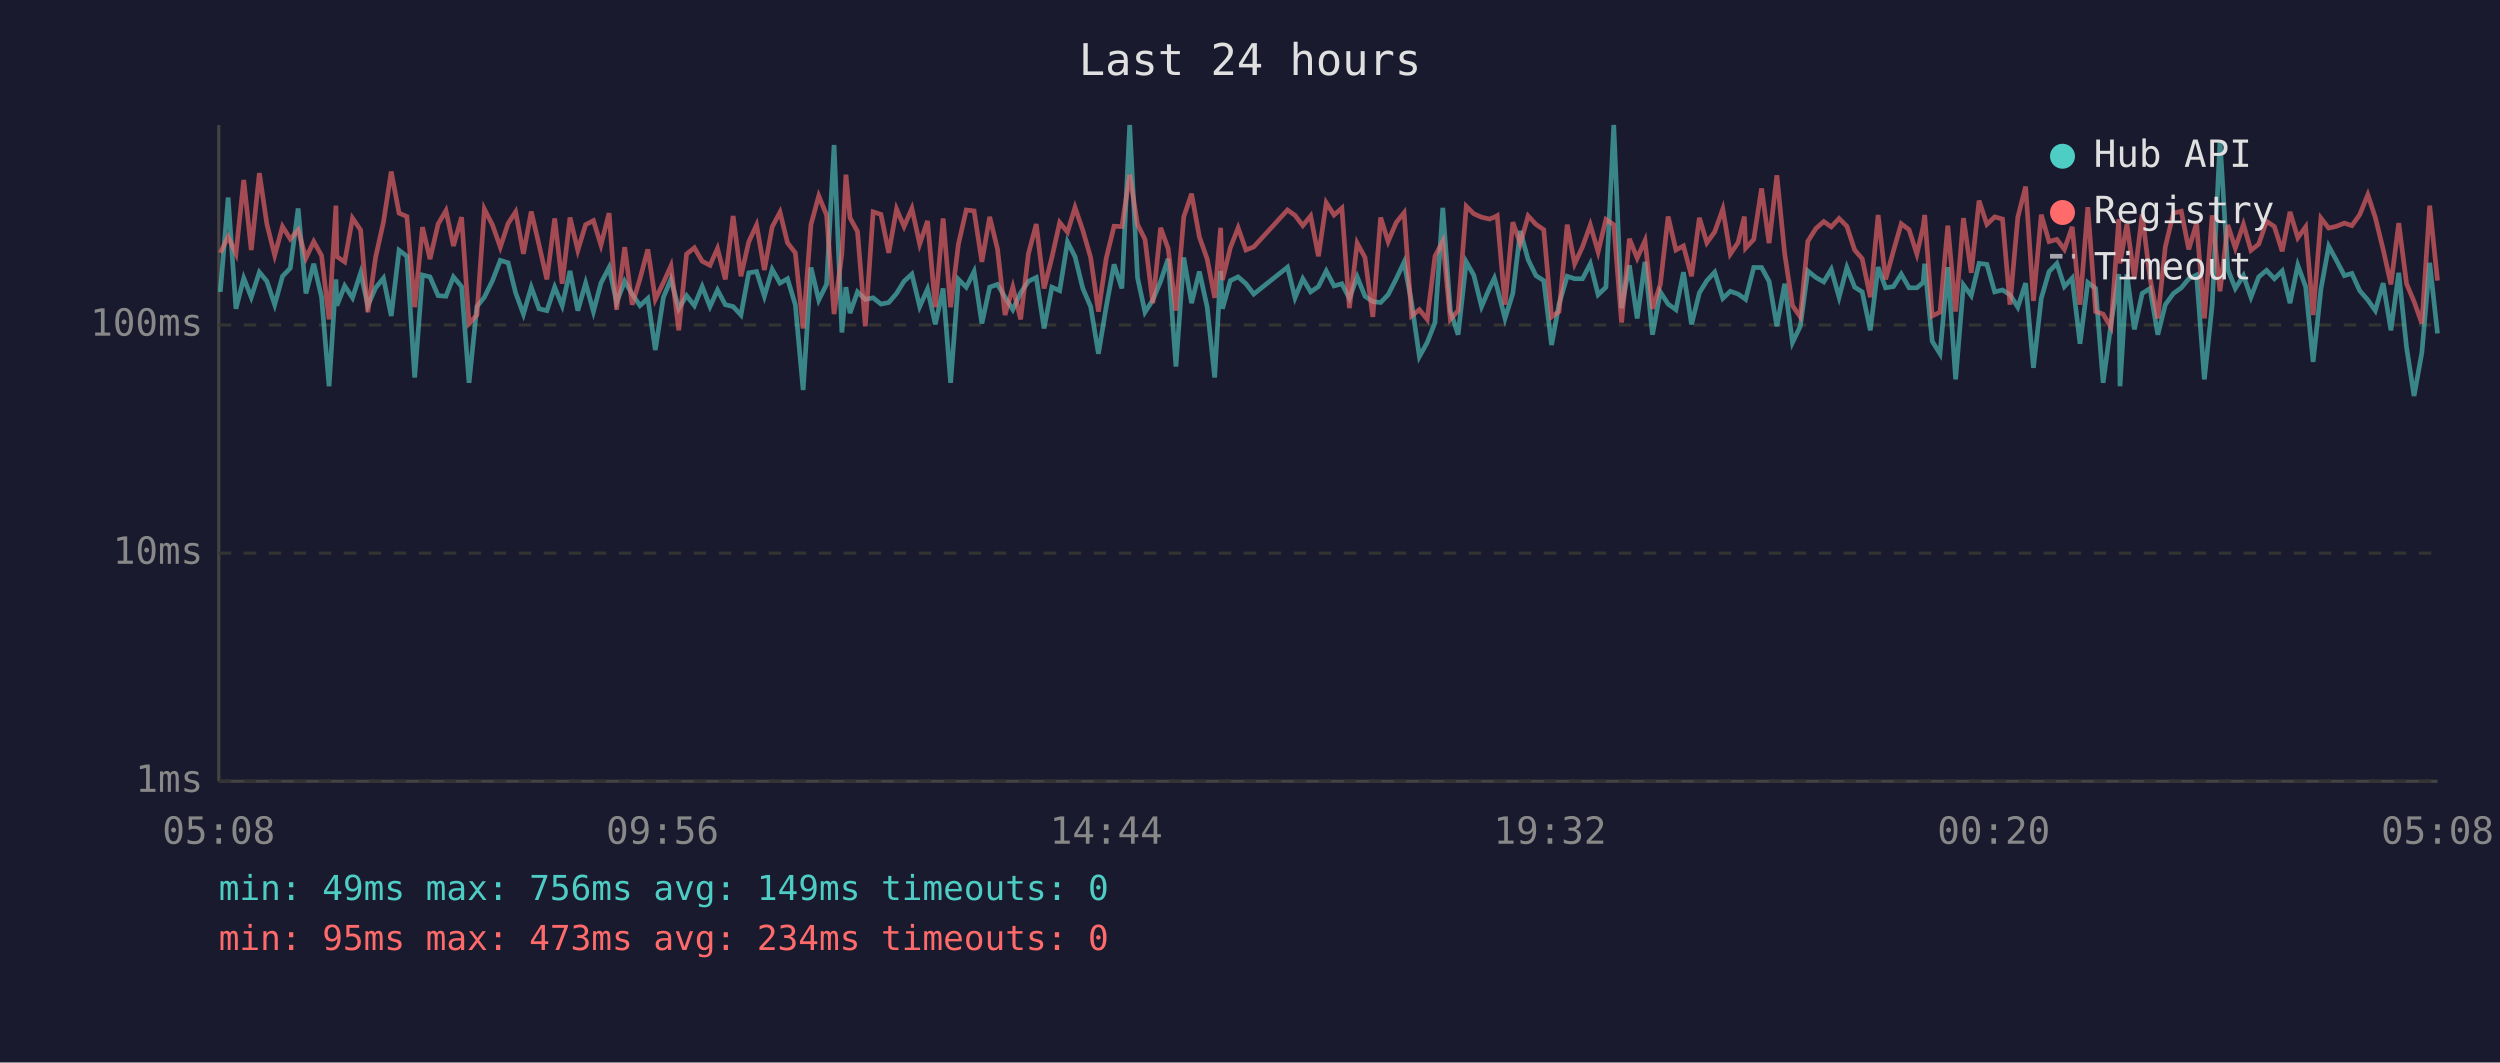
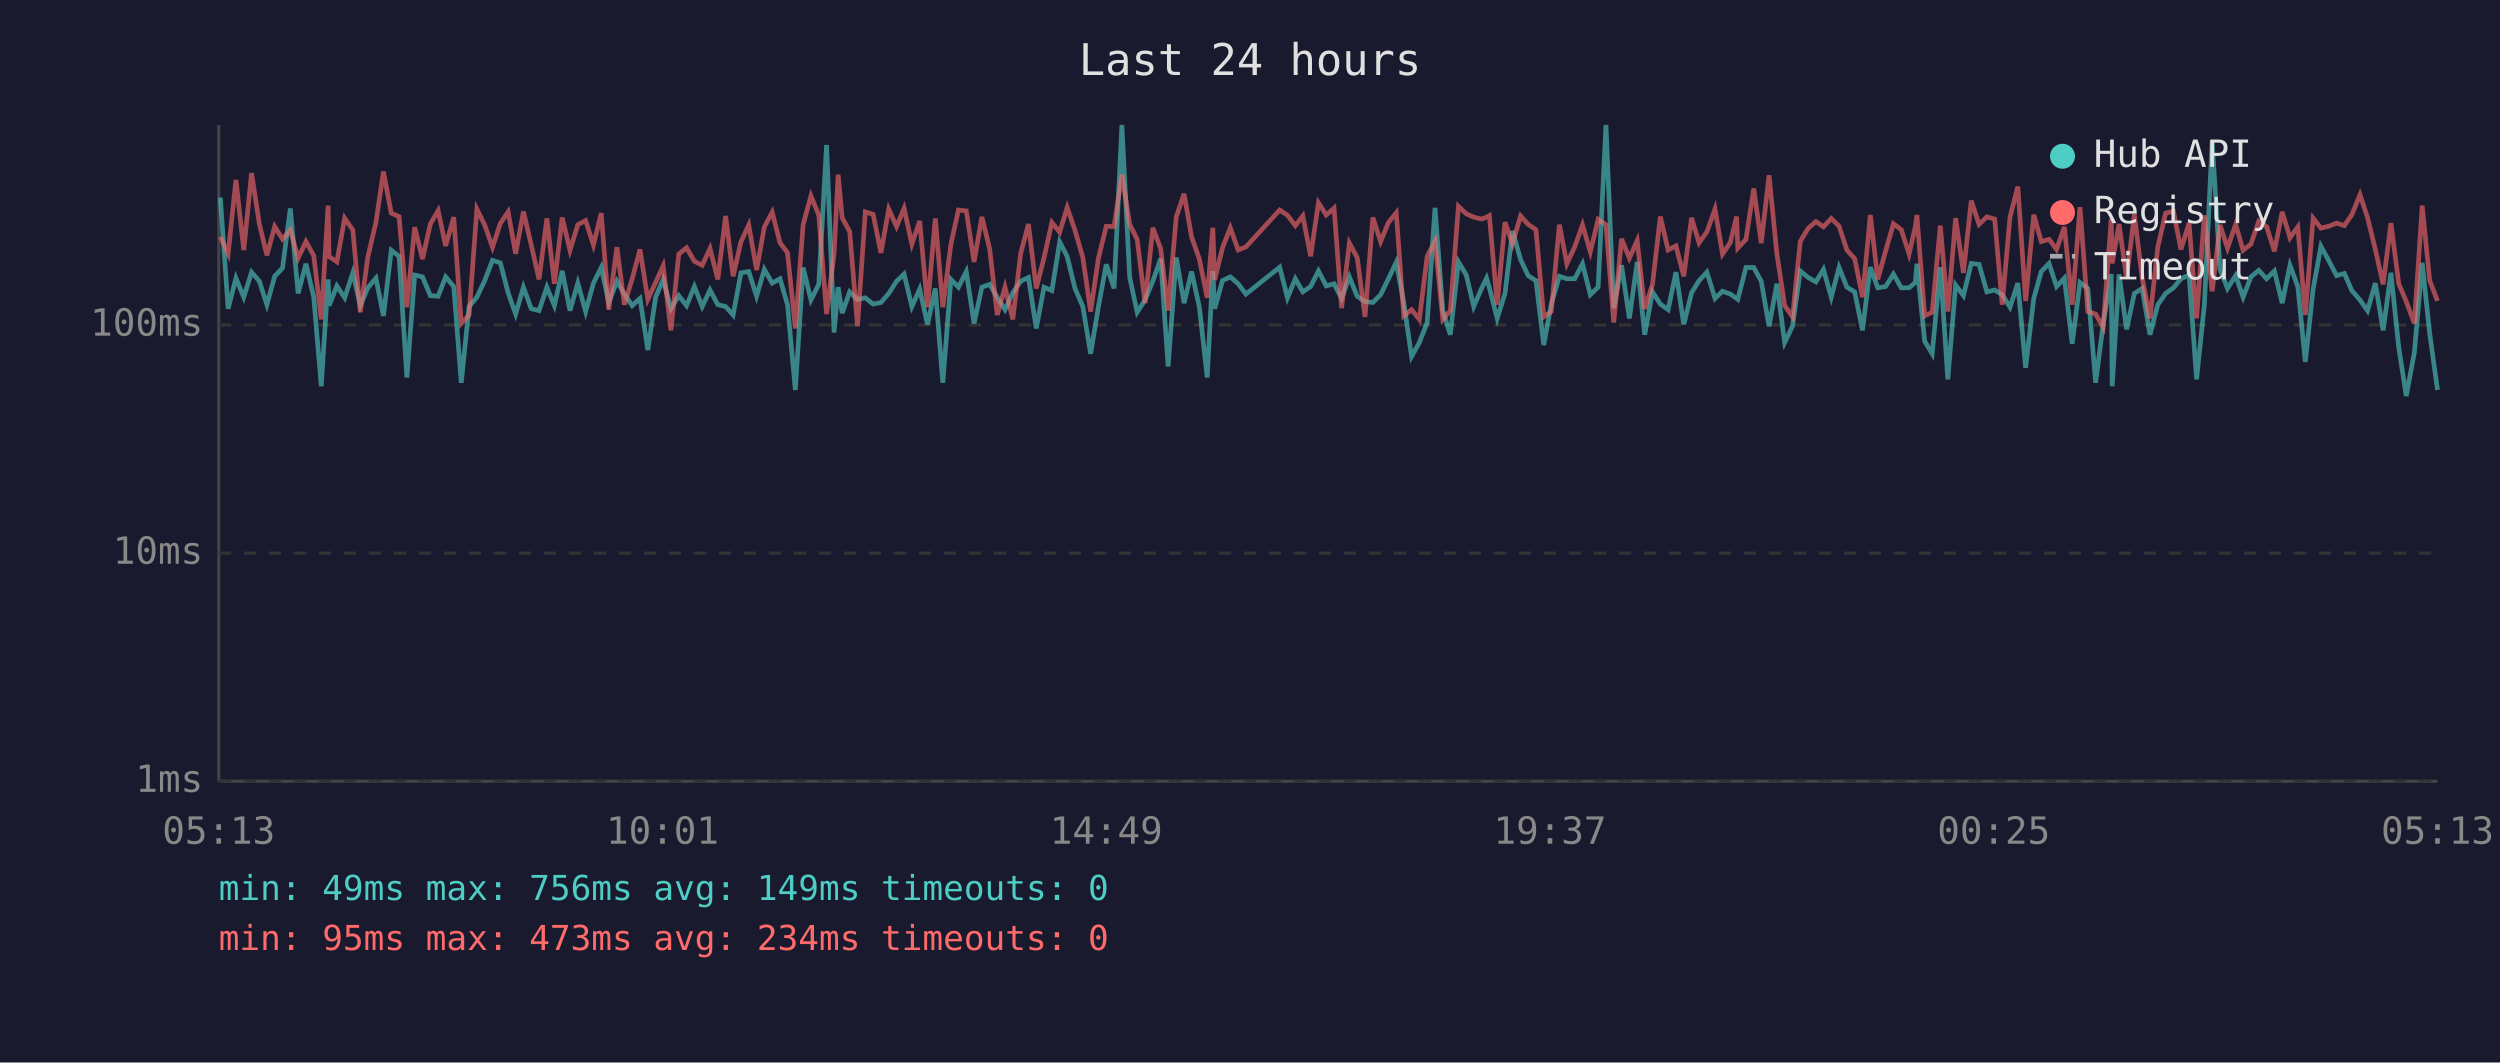
<svg xmlns="http://www.w3.org/2000/svg" viewBox="0 0 800 340" font-family="monospace" font-size="12">
  <rect width="800" height="340" fill="#1a1a2e" />
  <text x="400" y="24" fill="#e0e0e0" font-size="14" text-anchor="middle">Last 24 hours</text>
  <line x1="70" y1="40" x2="70" y2="250" stroke="#444" stroke-width="1" />
  <line x1="70" y1="250" x2="780" y2="250" stroke="#444" stroke-width="1" />
  <line x1="70" y1="250" x2="780" y2="250" stroke="#333" stroke-width="1" stroke-dasharray="4" />
  <text x="65" y="250" fill="#888" text-anchor="end" dominant-baseline="middle">1ms</text>
  <line x1="70" y1="177" x2="780" y2="177" stroke="#333" stroke-width="1" stroke-dasharray="4" />
  <text x="65" y="177" fill="#888" text-anchor="end" dominant-baseline="middle">10ms</text>
  <line x1="70" y1="104" x2="780" y2="104" stroke="#333" stroke-width="1" stroke-dasharray="4" />
  <text x="65" y="104" fill="#888" text-anchor="end" dominant-baseline="middle">100ms</text>
-   <text x="70" y="270" fill="#888" text-anchor="middle">05:08</text>
-   <text x="212" y="270" fill="#888" text-anchor="middle">09:56</text>
-   <text x="354" y="270" fill="#888" text-anchor="middle">14:44</text>
-   <text x="496" y="270" fill="#888" text-anchor="middle">19:32</text>
-   <text x="638" y="270" fill="#888" text-anchor="middle">00:20</text>
-   <text x="780" y="270" fill="#888" text-anchor="middle">05:08</text>
-   <polyline points="70.5,93.4 73.0,63.2 75.5,98.8 78.0,89.0 80.4,95.1 83.0,87.1 85.4,90.0 87.9,97.5 90.4,88.4 92.9,85.8 95.4,66.7 97.9,93.9 100.4,84.4 102.9,95.1 105.3,123.6 107.5,89.4 107.8,97.8 110.3,91.5 112.8,95.3 115.4,87.3 117.7,97.8 120.2,92.1 122.7,89.0 125.2,101.1 127.7,80.1 130.2,82.0 132.7,120.8 135.2,88.0 137.6,88.6 140.2,94.6 142.7,94.8 145.1,88.6 147.7,91.7 150.1,122.5 152.6,98.1 155.0,95.1 157.6,89.8 160.1,83.3 162.6,84.1 165.0,93.7 167.5,100.5 170.0,91.9 172.5,98.8 175.0,99.4 177.5,91.9 179.9,97.8 182.4,86.7 184.9,99.4 187.4,90.6 189.9,99.7 192.3,90.6 194.9,85.6 197.3,96.8 199.9,90.0 202.3,94.1 204.8,97.8 207.3,95.5 209.7,112.0 212.3,95.1 214.7,89.4 217.2,98.8 219.7,94.6 222.2,97.8 224.7,91.7 227.2,98.1 229.6,92.8 232.1,97.5 234.6,98.1 237.1,100.8 239.6,87.3 242.1,86.9 244.6,94.8 247.1,86.2 249.6,90.6 252.0,89.2 254.5,97.5 257.0,124.8 259.5,85.6 262.0,96.0 264.5,91.0 266.9,46.4 269.4,106.4 270.7,91.9 272.0,100.2 274.4,93.4 276.9,95.8 279.4,95.3 281.9,97.3 284.4,96.8 286.9,93.9 289.3,90.0 291.8,87.7 294.3,98.1 296.8,92.5 299.3,103.8 301.8,92.3 304.2,122.5 306.7,89.4 309.2,91.9 311.7,86.9 314.2,103.5 316.7,91.9 319.2,91.0 321.6,95.1 324.1,99.1 326.6,93.7 329.1,90.0 331.6,88.8 334.1,105.1 336.6,91.9 339.1,93.0 341.6,77.4 344.0,82.1 346.5,92.3 349.0,98.1 351.5,113.2 354.0,98.1 356.5,84.6 359.0,92.3 361.5,40.0 364.0,88.8 366.4,99.9 368.9,96.0 371.4,90.0 373.8,82.8 376.3,117.3 378.8,82.4 381.3,97.0 383.8,86.9 386.3,98.3 388.7,120.8 390.6,86.7 391.2,98.8 393.7,89.8 396.2,88.6 398.7,90.8 401.2,94.1 412.0,85.5 414.4,95.3 416.9,89.2 419.4,93.4 421.9,91.7 424.4,86.7 426.9,91.5 429.4,90.8 431.8,95.5 434.3,88.6 436.8,94.8 439.3,96.5 441.8,96.8 444.2,94.3 446.8,89.2 449.3,83.9 451.7,96.8 454.2,114.1 456.7,109.6 459.2,103.2 461.7,66.5 464.1,99.4 466.6,107.1 469.2,83.8 471.6,88.0 474.1,98.1 476.6,92.3 478.2,89.0 479.1,92.1 481.6,101.9 484.1,93.9 486.5,73.9 489.0,83.1 491.5,88.2 494.0,89.8 496.5,110.4 498.9,97.3 501.5,88.4 503.9,89.2 506.4,89.2 508.9,84.4 511.4,94.3 513.9,91.9 516.4,40.0 518.9,98.6 521.4,84.9 523.9,101.9 526.4,83.8 528.8,107.1 531.3,93.4 533.8,97.3 536.3,99.1 538.7,87.1 541.3,103.8 543.8,93.7 546.2,89.8 548.7,87.1 551.3,95.5 553.7,93.2 556.2,94.1 558.2,95.5 558.6,95.8 561.2,85.6 563.7,85.6 566.1,90.0 568.6,104.4 571.1,90.8 573.6,109.6 576.1,104.4 578.5,86.7 581.1,88.8 583.6,90.2 586.0,86.2 588.5,95.1 591.0,85.6 593.5,91.9 595.9,93.4 598.5,105.7 601.0,85.5 603.4,92.1 605.9,91.7 608.4,87.7 610.9,92.1 613.4,92.1 615.4,90.4 615.9,84.4 618.3,109.2 620.8,113.2 623.3,85.5 625.8,121.4 628.3,91.2 630.8,94.6 633.3,84.3 635.8,84.6 638.3,93.4 640.8,92.8 643.2,94.3 645.7,98.3 648.2,90.6 650.7,117.7 653.2,95.5 655.7,86.9 658.2,84.3 660.6,91.7 663.1,89.0 665.6,110.0 668.1,90.4 670.6,92.3 673.0,122.5 675.5,103.8 678.0,87.7 678.4,123.6 680.6,87.8 683.0,105.4 685.5,93.9 688.0,92.3 690.5,107.1 692.9,97.5 695.5,93.9 698.0,92.1 700.4,89.2 702.9,88.0 705.4,121.4 707.9,97.5 710.4,45.0 712.9,86.2 715.3,92.3 717.9,88.2 720.3,95.1 722.8,88.6 725.3,86.5 727.8,89.2 730.3,86.7 732.8,97.0 735.3,84.9 737.8,91.7 740.2,115.8 742.7,92.5 745.2,78.8 747.7,83.4 750.2,88.2 752.6,87.5 755.1,93.0 757.7,96.0 760.1,99.4 762.6,90.6 765.1,105.7 767.6,87.3 770.1,111.2 772.5,126.7 775.0,112.8 777.5,84.1 780.0,106.7" fill="none" stroke="#4ecdc4" stroke-width="1.5" opacity="0.6" />
-   <polyline points="70.5,80.9 73.0,75.8 75.5,81.2 78.0,57.6 80.4,80.0 83.0,55.4 85.4,71.7 87.9,81.7 90.4,72.5 92.9,76.5 95.4,73.6 97.9,82.6 100.4,77.3 102.9,81.8 105.3,102.2 107.5,65.8 107.8,82.1 110.3,83.8 112.8,69.8 115.4,73.6 117.7,99.9 120.2,82.3 122.7,71.1 125.2,54.9 127.7,68.2 130.2,69.3 132.7,98.3 135.2,72.7 137.6,82.9 140.2,71.7 142.7,67.4 145.1,78.7 147.7,69.5 150.1,103.5 152.6,100.8 155.0,66.9 157.6,72.0 160.1,79.1 162.6,71.5 165.0,67.8 167.5,81.2 170.0,67.7 172.5,78.4 175.0,89.4 177.5,69.9 179.9,90.8 182.4,69.6 184.9,80.1 187.4,71.9 189.9,70.6 192.3,78.4 194.9,68.2 197.3,99.1 199.9,79.1 202.3,97.5 204.8,89.2 207.3,79.8 209.7,95.8 212.3,90.4 214.7,85.1 217.2,105.7 219.7,81.3 222.2,79.3 224.7,83.6 227.2,84.9 229.6,79.5 232.1,89.4 234.6,69.1 237.1,88.4 239.6,77.4 242.1,72.0 244.6,86.4 247.1,72.6 249.6,67.9 252.0,77.7 254.5,80.9 257.0,105.1 259.5,71.9 262.0,62.7 264.5,68.8 266.9,100.5 269.4,81.2 270.7,55.9 272.0,69.7 274.4,74.1 276.9,104.4 279.4,67.8 281.9,68.6 284.4,80.9 286.9,66.9 289.3,72.5 291.8,66.7 294.3,78.1 296.8,70.7 299.3,98.3 301.8,69.9 304.2,98.3 306.7,78.1 309.2,67.2 311.7,67.5 314.2,83.8 316.7,69.4 319.2,79.7 321.6,100.8 324.1,91.9 326.6,102.2 329.1,81.2 331.6,71.7 334.1,92.3 336.6,82.4 339.1,71.2 341.6,74.3 344.0,66.4 346.5,73.7 349.0,82.4 351.5,99.7 354.0,82.6 356.5,72.4 359.0,72.5 361.5,55.9 364.0,71.8 366.4,76.6 368.9,97.0 371.4,72.9 373.8,79.5 376.3,99.4 378.8,69.4 381.3,62.0 383.8,75.8 386.3,82.9 388.7,95.3 390.6,72.9 391.2,89.6 393.7,79.3 396.2,72.9 398.7,80.0 401.2,79.0 412.0,67.2 414.4,68.9 416.9,72.2 419.4,69.1 421.9,82.0 424.4,64.9 426.9,68.8 429.4,66.6 431.8,98.6 434.3,77.8 436.8,82.4 439.3,101.4 441.8,69.6 444.2,77.3 446.8,71.2 449.3,68.1 451.7,101.1 454.2,99.1 456.7,102.2 459.2,82.0 461.7,77.2 464.1,102.2 466.6,99.4 469.2,66.0 471.6,68.4 474.1,69.5 476.6,70.1 478.2,69.5 479.1,69.0 481.6,97.5 484.1,71.1 486.5,78.0 489.0,69.1 491.5,71.8 494.0,73.5 496.5,101.4 498.9,99.7 501.5,71.9 503.9,84.4 506.4,79.0 508.9,72.0 511.4,80.6 513.9,70.2 516.4,71.9 518.9,103.2 521.4,76.4 523.9,82.6 526.4,77.0 528.8,98.8 531.3,91.0 533.8,69.3 536.3,80.0 538.7,78.7 541.3,88.4 543.8,69.7 546.2,77.7 548.7,74.2 551.3,66.9 553.7,81.3 556.2,77.6 558.2,69.3 558.6,79.4 561.2,76.6 563.7,60.3 566.1,77.8 568.6,56.1 571.1,81.2 573.6,97.8 576.1,101.4 578.5,77.2 581.1,73.1 583.6,70.9 586.0,72.6 588.5,69.9 591.0,72.4 593.5,80.0 595.9,82.8 598.5,95.1 601.0,68.8 603.4,89.4 605.9,80.3 608.4,71.6 610.9,73.5 613.4,81.3 615.4,72.6 615.9,68.8 618.3,101.1 620.8,99.9 623.3,72.2 625.8,99.7 628.3,69.8 630.8,87.3 633.3,64.2 635.8,71.8 638.3,69.4 640.8,70.1 643.2,97.5 645.7,69.5 648.2,59.7 650.7,96.3 653.2,68.7 655.7,77.3 658.2,76.6 660.6,79.8 663.1,72.6 665.6,97.5 668.1,66.3 670.6,99.7 673.0,100.5 675.5,104.7 678.0,70.1 678.4,84.3 680.6,71.7 683.0,89.0 685.5,68.6 688.0,89.0 690.5,101.9 692.9,79.0 695.5,68.2 698.0,67.6 700.4,79.8 702.9,71.4 705.4,101.9 707.9,68.9 710.4,93.2 712.9,72.0 715.3,79.4 717.9,71.8 720.3,80.1 722.8,78.1 725.3,70.8 727.8,72.5 730.3,80.4 732.8,67.8 735.3,76.1 737.8,72.6 740.2,100.8 742.7,69.8 745.2,73.0 747.7,72.4 750.2,71.4 752.6,72.2 755.1,68.7 757.7,62.3 760.1,69.6 762.6,79.8 765.1,91.0 767.6,71.4 770.1,90.8 772.5,96.5 775.0,103.5 777.5,65.8 780.0,89.8" fill="none" stroke="#ff6b6b" stroke-width="1.5" opacity="0.6" />
+   <text x="70" y="270" fill="#888" text-anchor="middle">05:13</text>
+   <text x="212" y="270" fill="#888" text-anchor="middle">10:01</text>
+   <text x="354" y="270" fill="#888" text-anchor="middle">14:49</text>
+   <text x="496" y="270" fill="#888" text-anchor="middle">19:37</text>
+   <text x="638" y="270" fill="#888" text-anchor="middle">00:25</text>
+   <text x="780" y="270" fill="#888" text-anchor="middle">05:13</text>
+   <polyline points="70.5,63.2 73.0,98.8 75.5,89.0 78.0,95.1 80.5,87.1 83.0,90.0 85.4,97.5 87.9,88.4 90.4,85.8 92.9,66.7 95.4,93.9 97.9,84.4 100.4,95.1 102.8,123.6 105.0,89.4 105.3,97.8 107.8,91.5 110.3,95.3 112.9,87.3 115.3,97.8 117.7,92.1 120.3,89.0 122.7,101.1 125.2,80.1 127.7,82.0 130.2,120.8 132.7,88.0 135.2,88.6 137.7,94.6 140.2,94.8 142.6,88.6 145.2,91.7 147.6,122.5 150.1,98.1 152.6,95.1 155.1,89.8 157.6,83.3 160.1,84.1 162.6,93.7 165.0,100.5 167.5,91.9 170.0,98.8 172.5,99.4 175.0,91.9 177.4,97.8 179.9,86.7 182.4,99.4 184.9,90.6 187.4,99.7 189.9,90.6 192.4,85.6 194.8,96.8 197.4,90.0 199.8,94.1 202.3,97.8 204.8,95.5 207.3,112.0 209.8,95.1 212.2,89.4 214.7,98.8 217.2,94.6 219.7,97.8 222.2,91.7 224.7,98.1 227.2,92.8 229.7,97.5 232.2,98.1 234.6,100.8 237.1,87.3 239.6,86.9 242.1,94.8 244.6,86.2 247.1,90.6 249.6,89.2 252.0,97.5 254.5,124.8 257.0,85.6 259.5,96.0 262.0,91.0 264.5,46.4 266.9,106.4 268.2,91.9 269.5,100.2 271.9,93.4 274.4,95.8 276.9,95.3 279.4,97.3 281.9,96.8 284.4,93.9 286.9,90.0 289.3,87.7 291.8,98.1 294.3,92.5 296.8,103.8 299.3,92.3 301.7,122.5 304.3,89.4 306.7,91.9 309.2,86.9 311.7,103.5 314.2,91.9 316.7,91.0 319.1,95.1 321.6,99.1 324.1,93.7 326.6,90.0 329.1,88.8 331.6,105.1 334.1,91.9 336.6,93.0 339.1,77.4 341.5,82.1 344.0,92.3 346.5,98.1 349.0,113.2 351.5,98.1 354.0,84.6 356.5,92.3 359.0,40.0 361.5,88.8 363.9,99.9 366.4,96.0 368.9,90.0 371.4,82.8 373.8,117.3 376.4,82.4 378.9,97.0 381.3,86.9 383.8,98.3 386.3,120.8 388.1,86.7 388.7,98.8 391.2,89.8 393.7,88.6 396.2,90.8 398.7,94.1 409.5,85.5 412.0,95.3 414.5,89.2 416.9,93.4 419.4,91.7 421.9,86.7 424.4,91.5 426.9,90.8 429.3,95.5 431.8,88.6 434.3,94.8 436.8,96.5 439.3,96.8 441.8,94.3 444.3,89.2 446.8,83.9 449.2,96.8 451.7,114.1 454.2,109.6 456.7,103.2 459.2,66.5 461.7,99.4 464.1,107.1 466.7,83.8 469.2,88.0 471.6,98.1 474.1,92.3 475.7,89.0 476.6,92.1 479.1,101.9 481.6,93.9 484.0,73.9 486.6,83.1 489.0,88.2 491.5,89.8 494.0,110.4 496.4,97.3 499.0,88.4 501.4,89.2 503.9,89.2 506.4,84.4 508.9,94.3 511.4,91.9 513.9,40.0 516.4,98.6 518.9,84.9 521.4,101.9 523.9,83.8 526.3,107.1 528.8,93.4 531.3,97.3 533.8,99.1 536.3,87.1 538.8,103.8 541.3,93.7 543.7,89.8 546.2,87.1 548.8,95.5 551.2,93.2 553.7,94.1 555.7,95.5 556.1,95.8 558.7,85.6 561.2,85.6 563.6,90.0 566.1,104.4 568.6,90.8 571.1,109.6 573.6,104.4 576.1,86.7 578.6,88.8 581.1,90.2 583.5,86.2 586.0,95.1 588.5,85.6 591.0,91.9 593.5,93.4 596.0,105.7 598.5,85.5 600.9,92.1 603.4,91.7 605.9,87.7 608.4,92.1 610.9,92.1 612.9,90.4 613.4,84.4 615.9,109.2 618.3,113.2 620.9,85.5 623.3,121.4 625.8,91.2 628.3,94.6 630.8,84.3 633.3,84.6 635.8,93.4 638.3,92.8 640.7,94.3 643.2,98.3 645.7,90.6 648.2,117.7 650.8,95.5 653.2,86.9 655.7,84.3 658.1,91.7 660.6,89.0 663.1,110.0 665.6,90.4 668.1,92.3 670.6,122.5 673.0,103.8 675.6,87.7 675.9,123.6 678.1,87.8 680.5,105.4 683.0,93.9 685.5,92.3 688.0,107.1 690.5,97.5 693.0,93.9 695.5,92.1 697.9,89.2 700.5,88.0 702.9,121.4 705.4,97.5 707.9,45.0 710.4,86.2 712.8,92.3 715.4,88.2 717.8,95.1 720.3,88.6 722.8,86.5 725.3,89.2 727.8,86.7 730.3,97.0 732.8,84.9 735.3,91.7 737.7,115.8 740.2,92.5 742.7,78.8 745.2,83.4 747.7,88.2 750.2,87.5 752.6,93.0 755.2,96.0 757.6,99.4 760.1,90.6 762.6,105.7 765.1,87.3 767.6,111.2 770.0,126.7 772.6,112.8 775.1,84.1 777.5,106.7 780.0,124.8" fill="none" stroke="#4ecdc4" stroke-width="1.5" opacity="0.6" />
+   <polyline points="70.5,75.8 73.0,81.2 75.5,57.6 78.0,80.0 80.5,55.4 83.0,71.7 85.4,81.7 87.9,72.5 90.4,76.5 92.9,73.6 95.4,82.6 97.9,77.3 100.4,81.8 102.8,102.2 105.0,65.8 105.3,82.1 107.8,83.8 110.3,69.8 112.9,73.6 115.3,99.9 117.7,82.3 120.3,71.1 122.7,54.9 125.2,68.2 127.7,69.3 130.2,98.3 132.7,72.7 135.2,82.9 137.7,71.7 140.2,67.4 142.6,78.7 145.2,69.5 147.6,103.5 150.1,100.8 152.6,66.9 155.1,72.0 157.6,79.1 160.1,71.5 162.6,67.8 165.0,81.2 167.5,67.7 170.0,78.4 172.5,89.4 175.0,69.9 177.4,90.8 179.9,69.6 182.4,80.1 184.9,71.9 187.4,70.6 189.9,78.4 192.4,68.2 194.8,99.1 197.4,79.1 199.8,97.5 202.3,89.2 204.8,79.8 207.3,95.8 209.8,90.4 212.2,85.1 214.7,105.7 217.2,81.3 219.7,79.3 222.2,83.6 224.7,84.9 227.2,79.5 229.7,89.4 232.2,69.1 234.6,88.4 237.1,77.4 239.6,72.0 242.1,86.4 244.6,72.6 247.1,67.9 249.6,77.7 252.0,80.9 254.5,105.1 257.0,71.9 259.5,62.7 262.0,68.8 264.5,100.5 266.9,81.2 268.2,55.9 269.5,69.7 271.9,74.1 274.4,104.4 276.9,67.8 279.4,68.6 281.9,80.9 284.4,66.9 286.9,72.5 289.3,66.7 291.8,78.1 294.3,70.7 296.8,98.3 299.3,69.9 301.7,98.3 304.3,78.1 306.7,67.2 309.2,67.5 311.7,83.8 314.2,69.4 316.7,79.7 319.1,100.8 321.6,91.9 324.1,102.2 326.6,81.2 329.1,71.7 331.6,92.3 334.1,82.4 336.6,71.2 339.1,74.3 341.5,66.4 344.0,73.7 346.5,82.4 349.0,99.7 351.5,82.6 354.0,72.4 356.5,72.5 359.0,55.9 361.5,71.8 363.9,76.6 366.4,97.0 368.9,72.9 371.4,79.5 373.8,99.4 376.4,69.4 378.9,62.0 381.3,75.8 383.8,82.9 386.3,95.3 388.1,72.9 388.7,89.6 391.2,79.3 393.7,72.9 396.2,80.0 398.7,79.0 409.5,67.2 412.0,68.9 414.5,72.2 416.9,69.1 419.4,82.0 421.9,64.9 424.4,68.8 426.9,66.6 429.3,98.6 431.8,77.8 434.3,82.4 436.8,101.4 439.3,69.6 441.8,77.3 444.3,71.2 446.8,68.1 449.2,101.1 451.7,99.1 454.2,102.2 456.7,82.0 459.2,77.2 461.7,102.2 464.1,99.4 466.7,66.0 469.2,68.4 471.6,69.5 474.1,70.1 475.7,69.5 476.6,69.0 479.1,97.5 481.6,71.1 484.0,78.0 486.6,69.1 489.0,71.8 491.5,73.5 494.0,101.4 496.4,99.7 499.0,71.9 501.4,84.4 503.9,79.0 506.4,72.0 508.9,80.6 511.4,70.2 513.9,71.9 516.4,103.2 518.9,76.4 521.4,82.6 523.9,77.0 526.3,98.8 528.8,91.0 531.3,69.3 533.8,80.0 536.3,78.7 538.8,88.4 541.3,69.7 543.7,77.7 546.2,74.2 548.8,66.9 551.2,81.3 553.7,77.6 555.7,69.3 556.1,79.4 558.7,76.6 561.2,60.3 563.6,77.8 566.1,56.1 568.6,81.2 571.1,97.8 573.6,101.4 576.1,77.2 578.6,73.1 581.1,70.9 583.5,72.6 586.0,69.9 588.5,72.4 591.0,80.0 593.5,82.8 596.0,95.1 598.5,68.8 600.9,89.4 603.4,80.3 605.9,71.6 608.4,73.5 610.9,81.3 612.9,72.6 613.4,68.8 615.9,101.1 618.3,99.9 620.9,72.2 623.3,99.7 625.8,69.8 628.3,87.3 630.8,64.2 633.3,71.8 635.8,69.4 638.3,70.1 640.7,97.5 643.2,69.5 645.7,59.7 648.2,96.3 650.8,68.7 653.2,77.3 655.7,76.6 658.1,79.8 660.6,72.6 663.1,97.5 665.6,66.3 668.1,99.7 670.6,100.5 673.0,104.7 675.6,70.1 675.9,84.3 678.1,71.7 680.5,89.0 683.0,68.6 685.5,89.0 688.0,101.9 690.5,79.0 693.0,68.2 695.5,67.6 697.9,79.8 700.5,71.4 702.9,101.9 705.4,68.9 707.9,93.2 710.4,72.0 712.8,79.4 715.4,71.8 717.8,80.1 720.3,78.1 722.8,70.8 725.3,72.5 727.8,80.4 730.3,67.8 732.8,76.1 735.3,72.6 737.7,100.8 740.2,69.8 742.7,73.0 745.2,72.4 747.7,71.4 750.2,72.2 752.6,68.7 755.2,62.3 757.6,69.6 760.1,79.8 762.6,91.0 765.1,71.4 767.6,90.8 770.0,96.5 772.6,103.5 775.1,65.8 777.5,89.8 780.0,96.3" fill="none" stroke="#ff6b6b" stroke-width="1.5" opacity="0.6" />
  <circle cx="660" cy="50" r="4" fill="#4ecdc4" />
  <text x="670" y="50" fill="#e0e0e0" dominant-baseline="middle">Hub API</text>
  <circle cx="660" cy="68" r="4" fill="#ff6b6b" />
  <text x="670" y="68" fill="#e0e0e0" dominant-baseline="middle">Registry</text>
  <line x1="656" y1="82" x2="664" y2="82" stroke="#e0e0e0" stroke-width="1.5" stroke-dasharray="4,3" opacity="0.7" />
  <text x="670" y="86" fill="#e0e0e0" dominant-baseline="middle">Timeout</text>
  <text x="70" y="288" fill="#4ecdc4" font-size="11">min: 49ms  max: 756ms  avg: 149ms  timeouts: 0</text>
  <text x="70" y="304" fill="#ff6b6b" font-size="11">min: 95ms  max: 473ms  avg: 234ms  timeouts: 0</text>
</svg>
